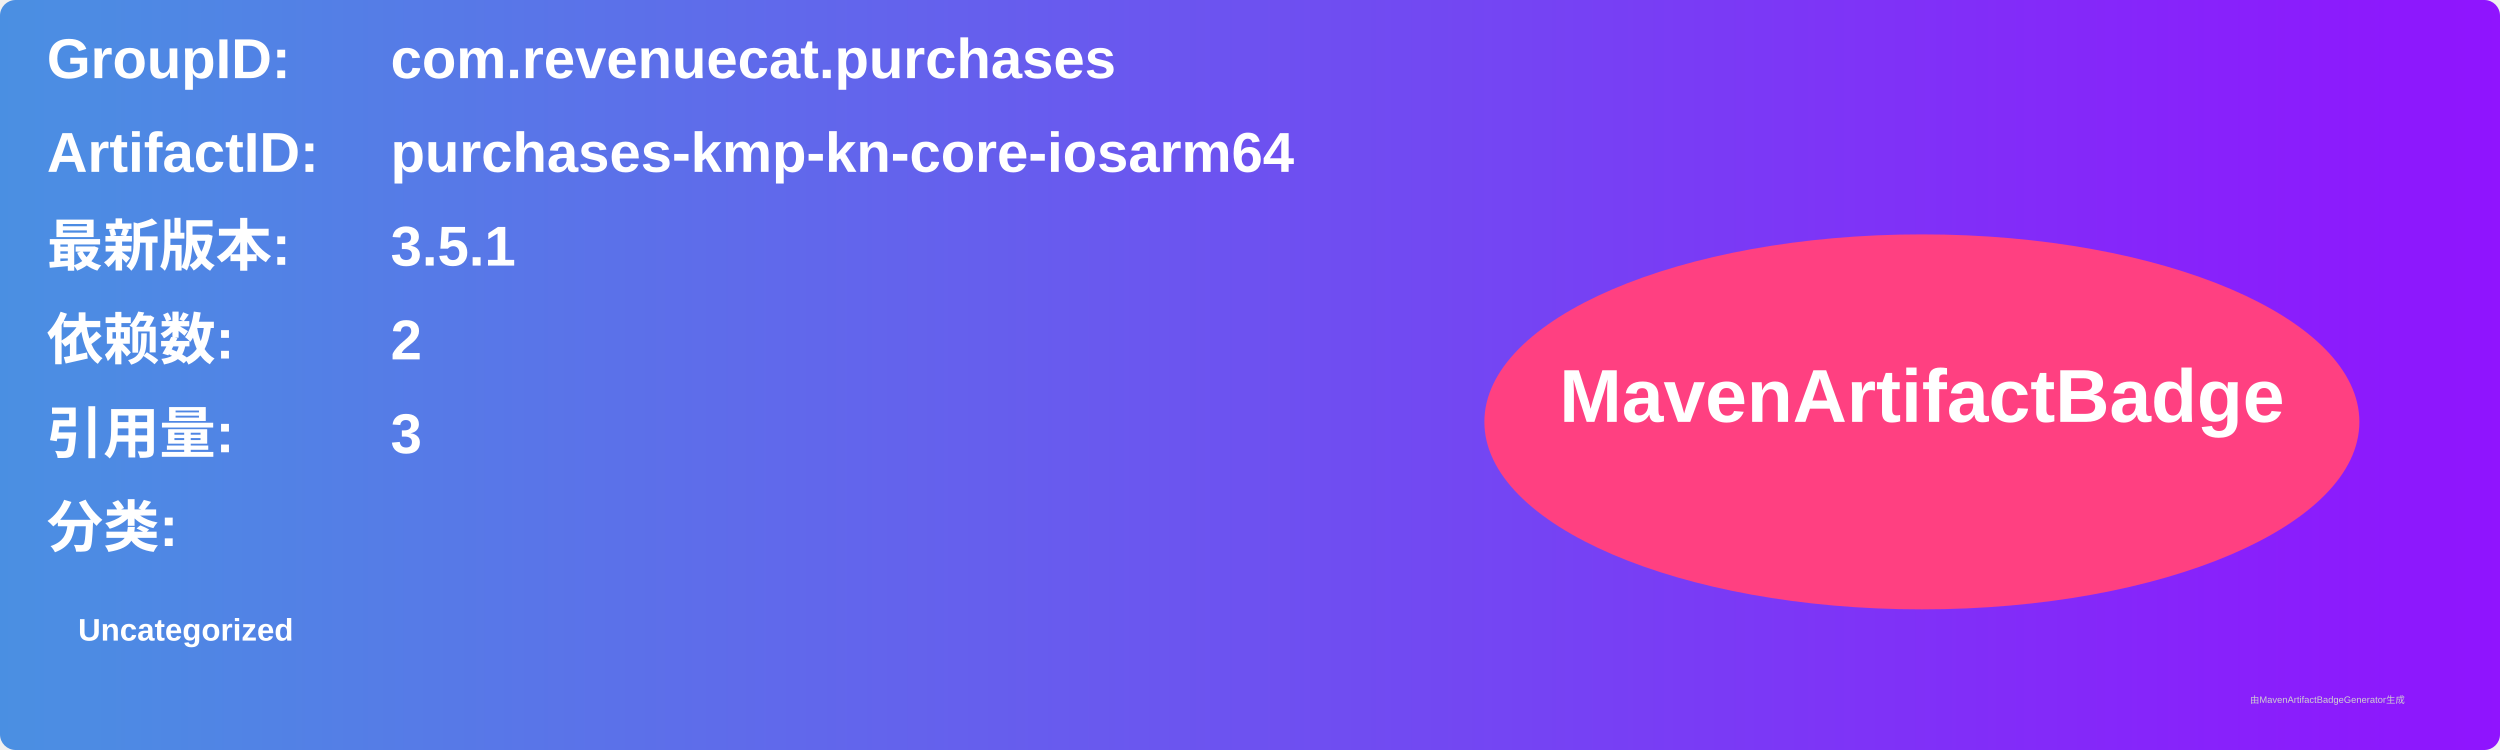
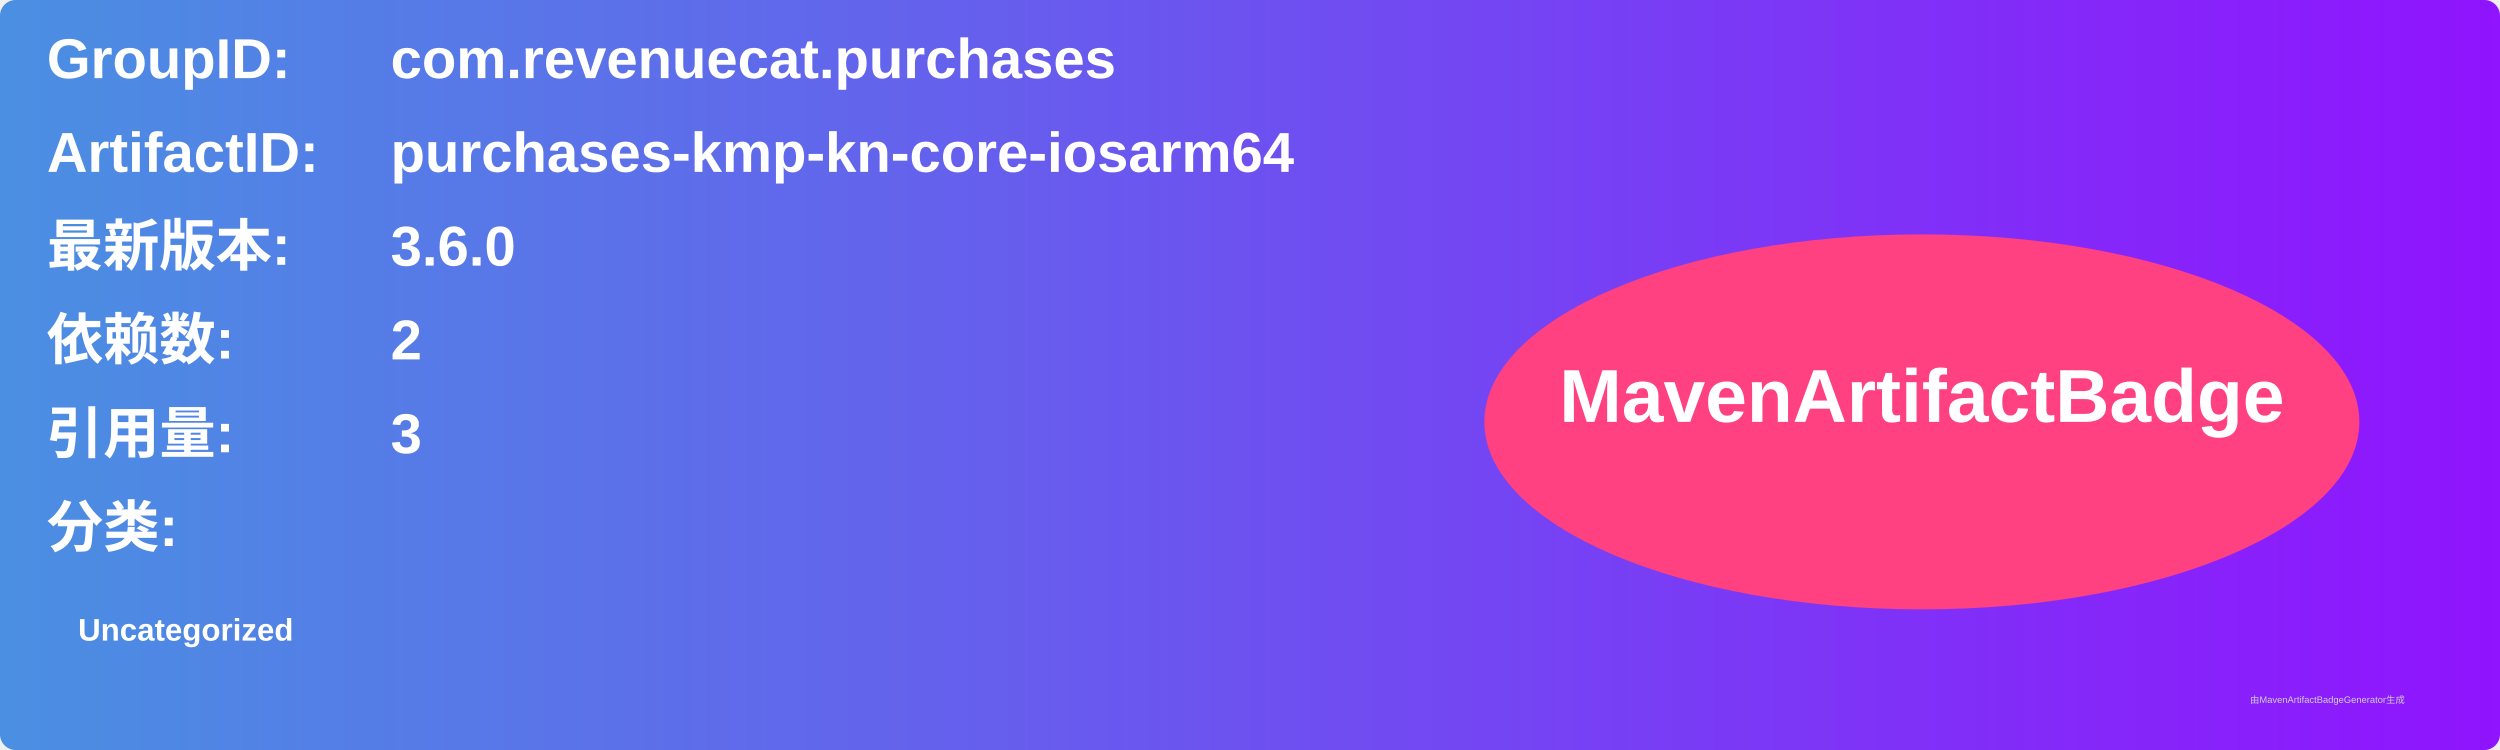
<svg xmlns="http://www.w3.org/2000/svg" width="800" height="240" viewBox="0 0 800 240">
  <linearGradient id="grad" x1="0%" y1="0%" x2="100%" y2="0%">
    <stop offset="0%" stop-color="#4a90e2" />
    <stop offset="100%" stop-color="#9013fe" />
  </linearGradient>
  <rect width="100%" height="100%" rx="5" ry="5" fill="url(#grad)" />
  <g transform="translate(15, 15)">
    <text x="0" y="10" font-family="Arial" font-size="18" fill="white" font-weight="bold" width="260">GroupID:</text>
    <text x="110" y="10" font-family="Arial" font-size="18" fill="white" font-weight="bold" width="460">com.revenuecat.purchases</text>
    <text x="0" y="40" font-family="Arial" font-size="18" fill="white" font-weight="bold" width="260">ArtifactID:</text>
    <text x="110" y="40" font-family="Arial" font-size="18" fill="white" font-weight="bold" width="460">purchases-kmp-kn-core-iosarm64</text>
    <text x="0" y="70" font-family="Arial" font-size="18" fill="white" font-weight="bold">最新版本:</text>
    <text x="110" y="70" font-family="Arial" font-size="18" fill="white" font-weight="bold">
-       <tspan font-weight="bold">3.5.1</tspan>
+       <tspan font-weight="bold">3.6.0</tspan>
    </text>
    <text x="0" y="100" font-family="Arial" font-size="18" fill="white" font-weight="bold">依赖数: </text>
    <text x="110" y="100" font-family="Arial" font-size="18" fill="white">
      <tspan font-weight="bold">2</tspan>
    </text>
    <text x="0" y="130" font-family="Arial" font-size="18" fill="white" font-weight="bold">引用量: </text>
    <text x="110" y="130" font-family="Arial" font-size="18" fill="white">
      <tspan font-weight="bold">3</tspan>
    </text>
    <text x="0" y="160" font-family="Arial" font-size="18" fill="white" font-weight="bold">分类:</text>
    <text x="10" y="190" font-family="Arial" font-size="10" fill="white">
      <tspan font-weight="bold">Uncategorized</tspan>
    </text>
    <ellipse cx="600" cy="120" rx="140" ry="60" fill="#ff4081" />
    <text x="600" y="120" text-anchor="middle" font-family="Arial" font-size="24" fill="white" font-weight="bold">MavenArtifactBadge</text>
  </g>
  <text x="720" y="225" font-family="Arial" font-size="3" fill="#d0d0d0">由MavenArtifactBadgeGenerator生成</text>
</svg>
